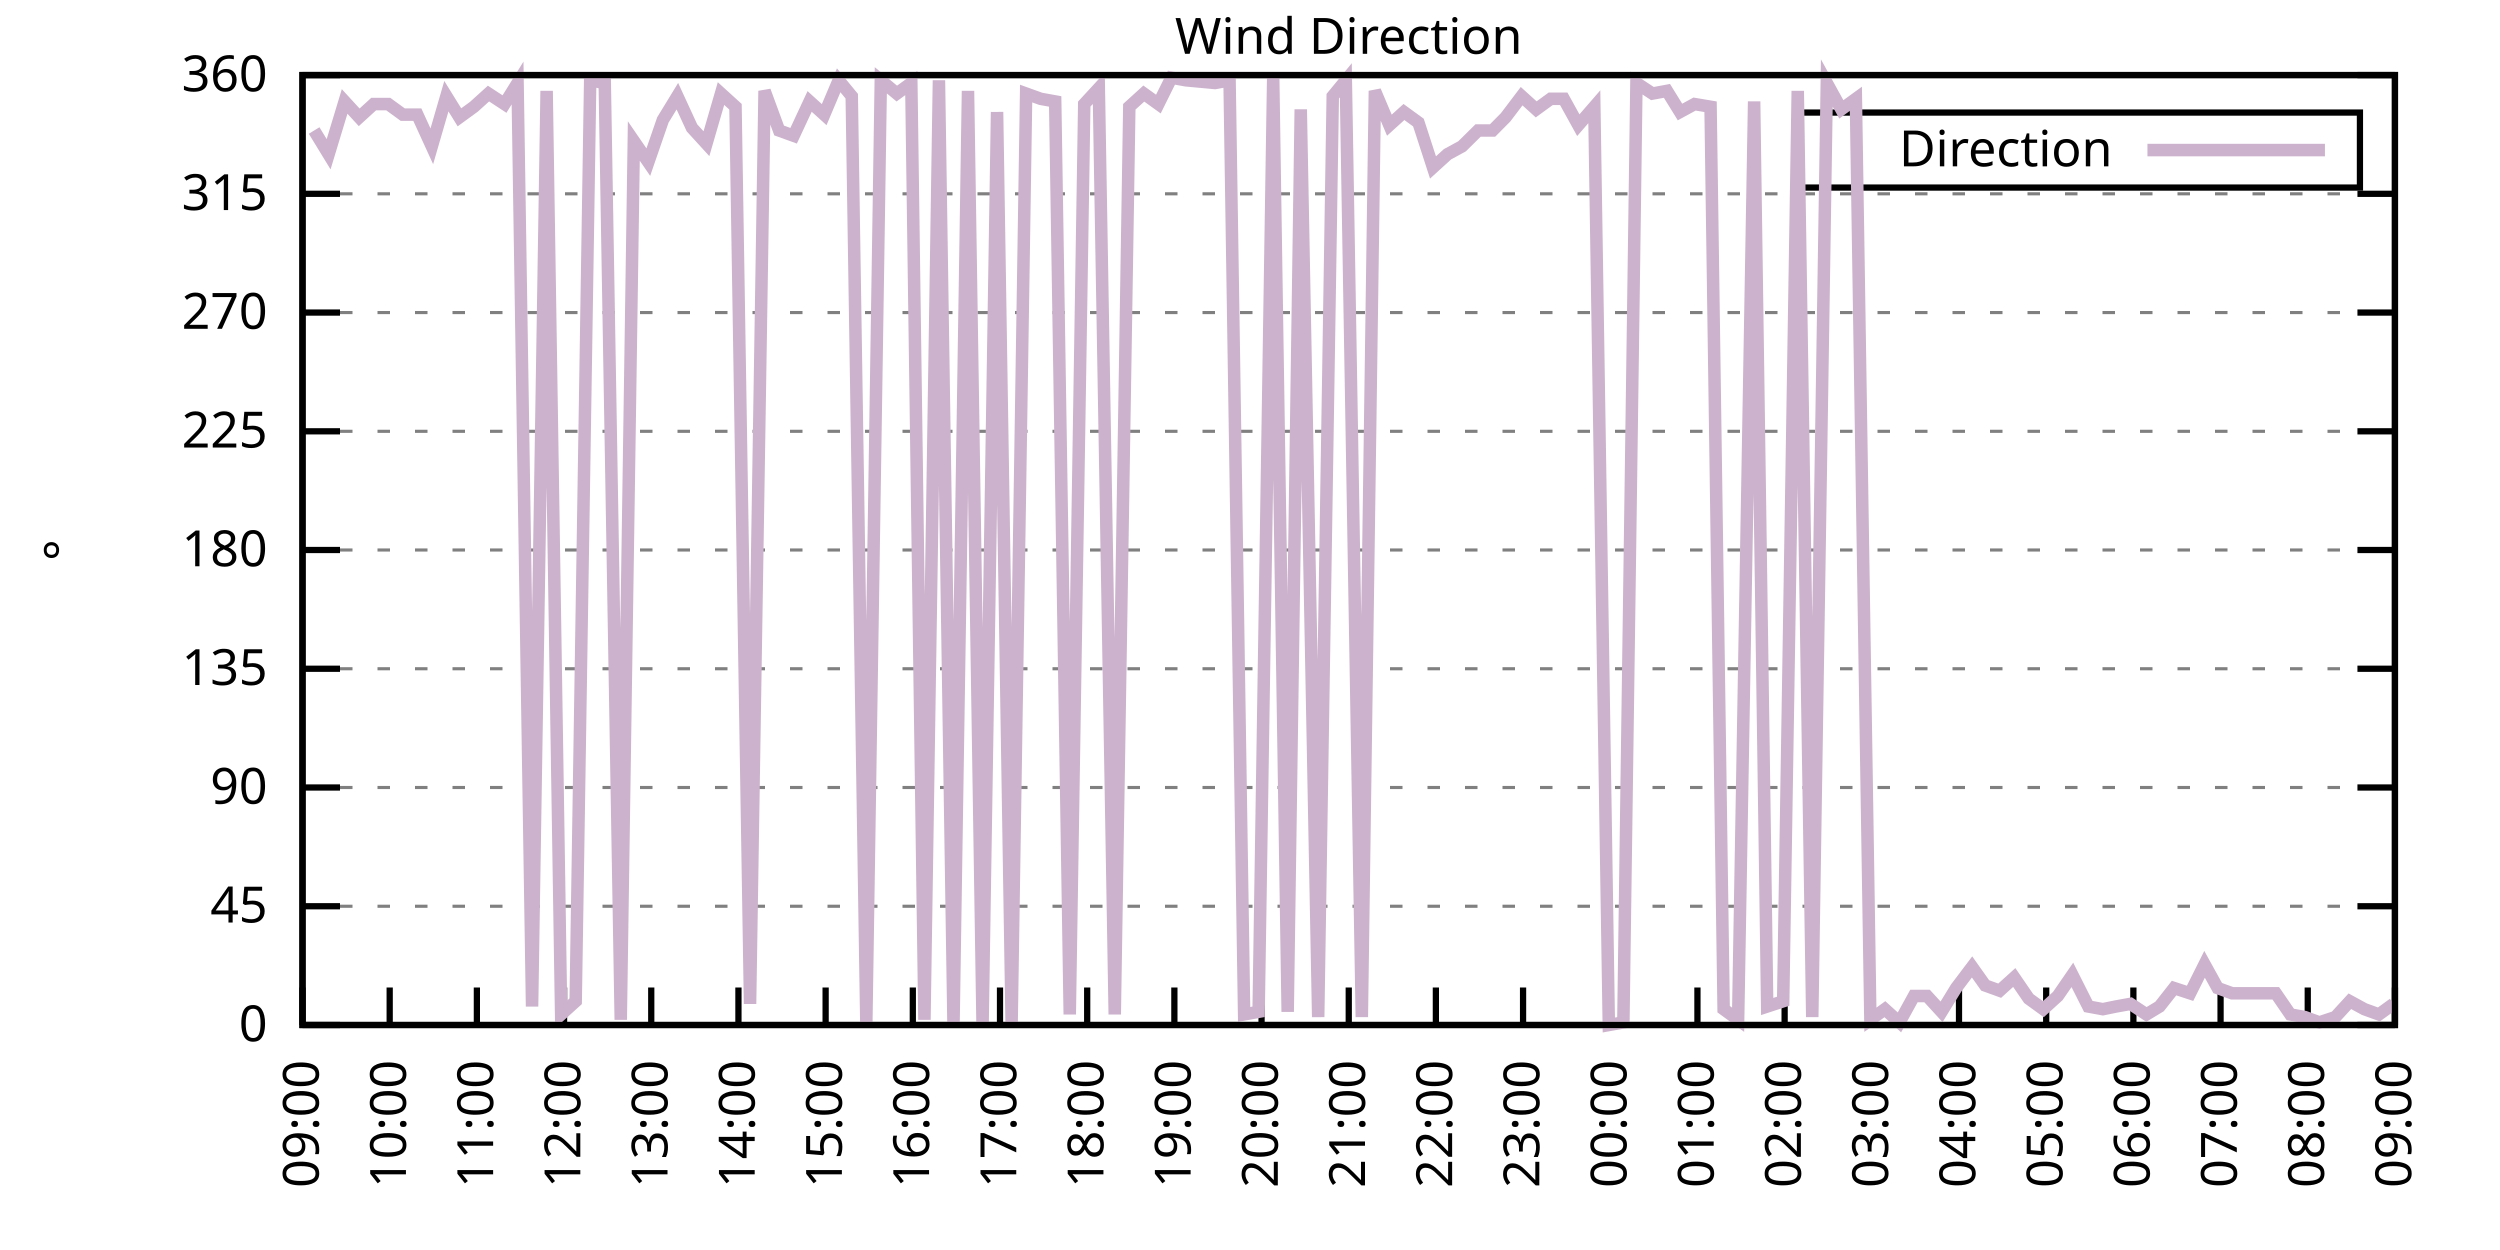
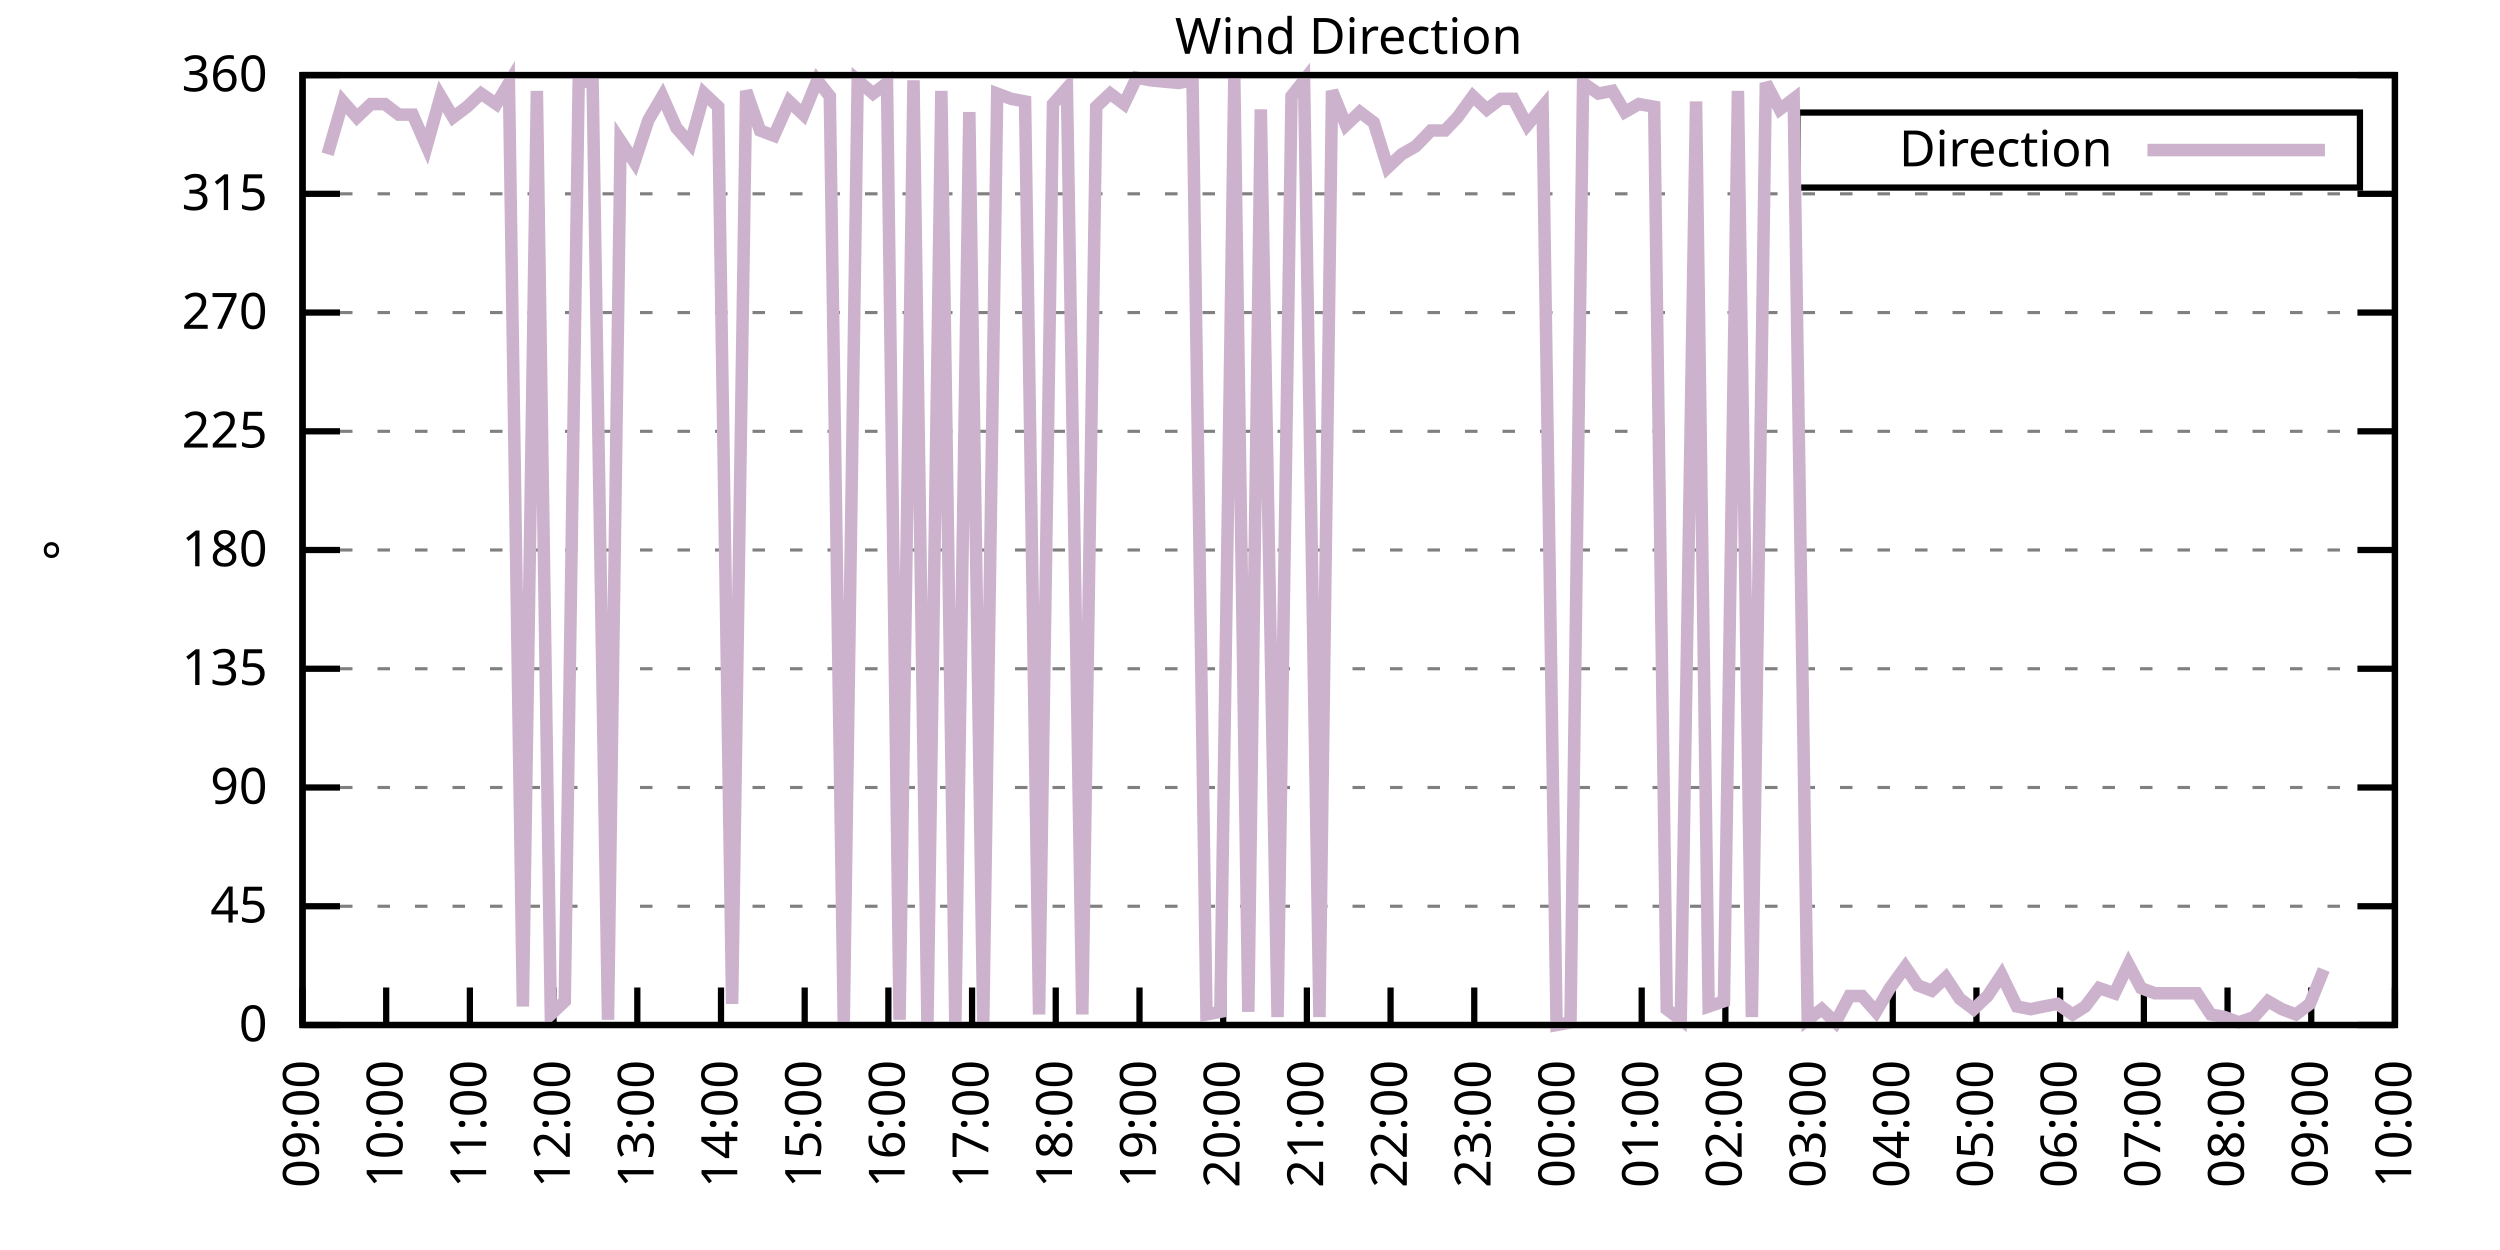
<svg xmlns="http://www.w3.org/2000/svg" xmlns:xlink="http://www.w3.org/1999/xlink" width="400" height="200" viewBox="0 0 400 200">
  <g id="gnuplot_canvas">
    <rect x="0" y="0" width="400" height="200" fill="none" />
    <defs>
      <circle id="gpDot" r="0.5" stroke-width="0.5" stroke="currentColor" />
      <path id="gpPt0" stroke-width="0.333" stroke="currentColor" d="M-1,0 h2 M0,-1 v2" />
      <path id="gpPt1" stroke-width="0.333" stroke="currentColor" d="M-1,-1 L1,1 M1,-1 L-1,1" />
      <path id="gpPt2" stroke-width="0.333" stroke="currentColor" d="M-1,0 L1,0 M0,-1 L0,1 M-1,-1 L1,1 M-1,1 L1,-1" />
      <rect id="gpPt3" stroke-width="0.333" stroke="currentColor" x="-1" y="-1" width="2" height="2" />
      <rect id="gpPt4" stroke-width="0.333" stroke="currentColor" fill="currentColor" x="-1" y="-1" width="2" height="2" />
      <circle id="gpPt5" stroke-width="0.333" stroke="currentColor" cx="0" cy="0" r="1" />
      <use xlink:href="#gpPt5" id="gpPt6" fill="currentColor" stroke="none" />
      <path id="gpPt7" stroke-width="0.333" stroke="currentColor" d="M0,-1.33 L-1.33,0.67 L1.33,0.67 z" />
      <use xlink:href="#gpPt7" id="gpPt8" fill="currentColor" stroke="none" />
      <use xlink:href="#gpPt7" id="gpPt9" stroke="currentColor" transform="rotate(180)" />
      <use xlink:href="#gpPt9" id="gpPt10" fill="currentColor" stroke="none" />
      <use xlink:href="#gpPt3" id="gpPt11" stroke="currentColor" transform="rotate(45)" />
      <use xlink:href="#gpPt11" id="gpPt12" fill="currentColor" stroke="none" />
      <path id="gpPt13" stroke-width="0.333" stroke="currentColor" d="M0,1.330 L1.265,0.411 L0.782,-1.067 L-0.782,-1.076 L-1.265,0.411 z" />
      <use xlink:href="#gpPt13" id="gpPt14" fill="currentColor" stroke="none" />
      <filter id="textbox" filterUnits="objectBoundingBox" x="0" y="0" height="1" width="1">
        <feFlood flood-color="white" flood-opacity="1" result="bgnd" />
        <feComposite in="SourceGraphic" in2="bgnd" operator="atop" />
      </filter>
      <filter id="greybox" filterUnits="objectBoundingBox" x="0" y="0" height="1" width="1">
        <feFlood flood-color="lightgrey" flood-opacity="1" result="grey" />
        <feComposite in="SourceGraphic" in2="grey" operator="atop" />
      </filter>
    </defs>
    <g fill="none" color="white" stroke="currentColor" stroke-width="1.00" stroke-linecap="butt" stroke-linejoin="miter">
</g>
    <g fill="none" color="black" stroke="currentColor" stroke-width="1.00" stroke-linecap="butt" stroke-linejoin="miter">
      <g stroke="none" shape-rendering="crispEdges">
        <polygon fill="rgb(255, 255, 255)" points="48.40,164.00 383.18,164.00 383.18,12.02 48.40,12.02 " />
      </g>
    </g>
    <g fill="none" color="black" stroke="currentColor" stroke-width="1.00" stroke-linecap="butt" stroke-linejoin="miter">
</g>
    <g fill="none" color="black" stroke="black" stroke-width="0.50" stroke-linecap="butt" stroke-linejoin="miter">
</g>
    <g fill="none" color="gray" stroke="currentColor" stroke-width="0.50" stroke-linecap="butt" stroke-linejoin="miter">
      <path stroke="gray" stroke-dasharray="2,4" class="gridline" d="M48.40,164.00 L383.19,164.00  " />
    </g>
    <g fill="none" color="gray" stroke="gray" stroke-width="1.00" stroke-linecap="butt" stroke-linejoin="miter">
</g>
    <g fill="none" color="black" stroke="currentColor" stroke-width="1.00" stroke-linecap="butt" stroke-linejoin="miter">
      <path stroke="black" d="M48.40,164.00 L54.40,164.00 M383.19,164.00 L377.19,164.00  " />
      <g transform="translate(42.80,166.60)" stroke="none" fill="black" font-family="Sans" font-size="8.00" text-anchor="end">
        <text>
          <tspan font-family="Sans"> 0</tspan>
        </text>
      </g>
    </g>
    <g fill="none" color="black" stroke="currentColor" stroke-width="1.00" stroke-linecap="butt" stroke-linejoin="miter">
</g>
    <g fill="none" color="black" stroke="black" stroke-width="0.50" stroke-linecap="butt" stroke-linejoin="miter">
</g>
    <g fill="none" color="gray" stroke="currentColor" stroke-width="0.50" stroke-linecap="butt" stroke-linejoin="miter">
      <path stroke="gray" stroke-dasharray="2,4" class="gridline" d="M48.40,145.00 L383.19,145.00  " />
    </g>
    <g fill="none" color="gray" stroke="gray" stroke-width="1.00" stroke-linecap="butt" stroke-linejoin="miter">
</g>
    <g fill="none" color="black" stroke="currentColor" stroke-width="1.00" stroke-linecap="butt" stroke-linejoin="miter">
      <path stroke="black" d="M48.40,145.00 L54.40,145.00 M383.19,145.00 L377.19,145.00  " />
      <g transform="translate(42.80,147.60)" stroke="none" fill="black" font-family="Sans" font-size="8.00" text-anchor="end">
        <text>
          <tspan font-family="Sans"> 45</tspan>
        </text>
      </g>
    </g>
    <g fill="none" color="black" stroke="currentColor" stroke-width="1.00" stroke-linecap="butt" stroke-linejoin="miter">
</g>
    <g fill="none" color="black" stroke="black" stroke-width="0.50" stroke-linecap="butt" stroke-linejoin="miter">
</g>
    <g fill="none" color="gray" stroke="currentColor" stroke-width="0.50" stroke-linecap="butt" stroke-linejoin="miter">
      <path stroke="gray" stroke-dasharray="2,4" class="gridline" d="M48.40,126.00 L383.19,126.00  " />
    </g>
    <g fill="none" color="gray" stroke="gray" stroke-width="1.00" stroke-linecap="butt" stroke-linejoin="miter">
</g>
    <g fill="none" color="black" stroke="currentColor" stroke-width="1.00" stroke-linecap="butt" stroke-linejoin="miter">
      <path stroke="black" d="M48.40,126.00 L54.40,126.00 M383.19,126.00 L377.19,126.00  " />
      <g transform="translate(42.80,128.60)" stroke="none" fill="black" font-family="Sans" font-size="8.00" text-anchor="end">
        <text>
          <tspan font-family="Sans"> 90</tspan>
        </text>
      </g>
    </g>
    <g fill="none" color="black" stroke="currentColor" stroke-width="1.00" stroke-linecap="butt" stroke-linejoin="miter">
</g>
    <g fill="none" color="black" stroke="black" stroke-width="0.50" stroke-linecap="butt" stroke-linejoin="miter">
</g>
    <g fill="none" color="gray" stroke="currentColor" stroke-width="0.50" stroke-linecap="butt" stroke-linejoin="miter">
      <path stroke="gray" stroke-dasharray="2,4" class="gridline" d="M48.40,107.00 L383.19,107.00  " />
    </g>
    <g fill="none" color="gray" stroke="gray" stroke-width="1.00" stroke-linecap="butt" stroke-linejoin="miter">
</g>
    <g fill="none" color="black" stroke="currentColor" stroke-width="1.00" stroke-linecap="butt" stroke-linejoin="miter">
      <path stroke="black" d="M48.40,107.00 L54.40,107.00 M383.19,107.00 L377.19,107.00  " />
      <g transform="translate(42.80,109.60)" stroke="none" fill="black" font-family="Sans" font-size="8.00" text-anchor="end">
        <text>
          <tspan font-family="Sans"> 135</tspan>
        </text>
      </g>
    </g>
    <g fill="none" color="black" stroke="currentColor" stroke-width="1.00" stroke-linecap="butt" stroke-linejoin="miter">
</g>
    <g fill="none" color="black" stroke="black" stroke-width="0.50" stroke-linecap="butt" stroke-linejoin="miter">
</g>
    <g fill="none" color="gray" stroke="currentColor" stroke-width="0.50" stroke-linecap="butt" stroke-linejoin="miter">
      <path stroke="gray" stroke-dasharray="2,4" class="gridline" d="M48.40,88.00 L383.19,88.00  " />
    </g>
    <g fill="none" color="gray" stroke="gray" stroke-width="1.00" stroke-linecap="butt" stroke-linejoin="miter">
</g>
    <g fill="none" color="black" stroke="currentColor" stroke-width="1.00" stroke-linecap="butt" stroke-linejoin="miter">
      <path stroke="black" d="M48.40,88.00 L54.40,88.00 M383.19,88.00 L377.19,88.00  " />
      <g transform="translate(42.80,90.60)" stroke="none" fill="black" font-family="Sans" font-size="8.00" text-anchor="end">
        <text>
          <tspan font-family="Sans"> 180</tspan>
        </text>
      </g>
    </g>
    <g fill="none" color="black" stroke="currentColor" stroke-width="1.00" stroke-linecap="butt" stroke-linejoin="miter">
</g>
    <g fill="none" color="black" stroke="black" stroke-width="0.50" stroke-linecap="butt" stroke-linejoin="miter">
</g>
    <g fill="none" color="gray" stroke="currentColor" stroke-width="0.50" stroke-linecap="butt" stroke-linejoin="miter">
      <path stroke="gray" stroke-dasharray="2,4" class="gridline" d="M48.40,69.01 L383.19,69.01  " />
    </g>
    <g fill="none" color="gray" stroke="gray" stroke-width="1.00" stroke-linecap="butt" stroke-linejoin="miter">
</g>
    <g fill="none" color="black" stroke="currentColor" stroke-width="1.00" stroke-linecap="butt" stroke-linejoin="miter">
      <path stroke="black" d="M48.40,69.01 L54.40,69.01 M383.19,69.01 L377.19,69.01  " />
      <g transform="translate(42.80,71.61)" stroke="none" fill="black" font-family="Sans" font-size="8.00" text-anchor="end">
        <text>
          <tspan font-family="Sans"> 225</tspan>
        </text>
      </g>
    </g>
    <g fill="none" color="black" stroke="currentColor" stroke-width="1.00" stroke-linecap="butt" stroke-linejoin="miter">
</g>
    <g fill="none" color="black" stroke="black" stroke-width="0.50" stroke-linecap="butt" stroke-linejoin="miter">
</g>
    <g fill="none" color="gray" stroke="currentColor" stroke-width="0.50" stroke-linecap="butt" stroke-linejoin="miter">
      <path stroke="gray" stroke-dasharray="2,4" class="gridline" d="M48.40,50.01 L383.19,50.01  " />
    </g>
    <g fill="none" color="gray" stroke="gray" stroke-width="1.00" stroke-linecap="butt" stroke-linejoin="miter">
</g>
    <g fill="none" color="black" stroke="currentColor" stroke-width="1.00" stroke-linecap="butt" stroke-linejoin="miter">
      <path stroke="black" d="M48.40,50.01 L54.40,50.01 M383.19,50.01 L377.19,50.01  " />
      <g transform="translate(42.80,52.61)" stroke="none" fill="black" font-family="Sans" font-size="8.00" text-anchor="end">
        <text>
          <tspan font-family="Sans"> 270</tspan>
        </text>
      </g>
    </g>
    <g fill="none" color="black" stroke="currentColor" stroke-width="1.00" stroke-linecap="butt" stroke-linejoin="miter">
</g>
    <g fill="none" color="black" stroke="black" stroke-width="0.50" stroke-linecap="butt" stroke-linejoin="miter">
</g>
    <g fill="none" color="gray" stroke="currentColor" stroke-width="0.50" stroke-linecap="butt" stroke-linejoin="miter">
      <path stroke="gray" stroke-dasharray="2,4" class="gridline" d="M48.40,31.01 L383.19,31.01  " />
    </g>
    <g fill="none" color="gray" stroke="gray" stroke-width="1.00" stroke-linecap="butt" stroke-linejoin="miter">
</g>
    <g fill="none" color="black" stroke="currentColor" stroke-width="1.00" stroke-linecap="butt" stroke-linejoin="miter">
      <path stroke="black" d="M48.40,31.01 L54.40,31.01 M383.19,31.01 L377.19,31.01  " />
      <g transform="translate(42.80,33.61)" stroke="none" fill="black" font-family="Sans" font-size="8.00" text-anchor="end">
        <text>
          <tspan font-family="Sans"> 315</tspan>
        </text>
      </g>
    </g>
    <g fill="none" color="black" stroke="currentColor" stroke-width="1.00" stroke-linecap="butt" stroke-linejoin="miter">
</g>
    <g fill="none" color="black" stroke="black" stroke-width="0.50" stroke-linecap="butt" stroke-linejoin="miter">
</g>
    <g fill="none" color="gray" stroke="currentColor" stroke-width="0.50" stroke-linecap="butt" stroke-linejoin="miter">
      <path stroke="gray" stroke-dasharray="2,4" class="gridline" d="M48.40,12.01 L383.19,12.01  " />
    </g>
    <g fill="none" color="gray" stroke="gray" stroke-width="1.00" stroke-linecap="butt" stroke-linejoin="miter">
</g>
    <g fill="none" color="black" stroke="currentColor" stroke-width="1.00" stroke-linecap="butt" stroke-linejoin="miter">
      <path stroke="black" d="M48.40,12.01 L54.40,12.01 M383.19,12.01 L377.19,12.01  " />
      <g transform="translate(42.80,14.61)" stroke="none" fill="black" font-family="Sans" font-size="8.00" text-anchor="end">
        <text>
          <tspan font-family="Sans"> 360</tspan>
        </text>
      </g>
    </g>
    <g fill="none" color="black" stroke="currentColor" stroke-width="1.00" stroke-linecap="butt" stroke-linejoin="miter">
      <path stroke="black" d="M48.40,164.00 L48.40,158.00  " />
      <g transform="translate(51.00,169.60) rotate(270.00)" stroke="none" fill="black" font-family="Sans" font-size="8.00" text-anchor="end">
        <text>
          <tspan font-family="Sans">09:00</tspan>
        </text>
      </g>
    </g>
    <g fill="none" color="black" stroke="currentColor" stroke-width="1.00" stroke-linecap="butt" stroke-linejoin="miter">
-       <path stroke="black" d="M62.35,164.00 L62.35,158.00  " />
-       <g transform="translate(64.95,169.60) rotate(270.00)" stroke="none" fill="black" font-family="Sans" font-size="8.00" text-anchor="end">
+       <path stroke="black" d="M61.79,164.00 L61.79,158.00  " />
+       <g transform="translate(64.39,169.60) rotate(270.00)" stroke="none" fill="black" font-family="Sans" font-size="8.00" text-anchor="end">
        <text>
          <tspan font-family="Sans">10:00</tspan>
        </text>
      </g>
    </g>
    <g fill="none" color="black" stroke="currentColor" stroke-width="1.00" stroke-linecap="butt" stroke-linejoin="miter">
-       <path stroke="black" d="M76.30,164.00 L76.30,158.00  " />
-       <g transform="translate(78.90,169.60) rotate(270.00)" stroke="none" fill="black" font-family="Sans" font-size="8.00" text-anchor="end">
+       <path stroke="black" d="M75.18,164.00 L75.18,158.00  " />
+       <g transform="translate(77.78,169.60) rotate(270.00)" stroke="none" fill="black" font-family="Sans" font-size="8.00" text-anchor="end">
        <text>
          <tspan font-family="Sans">11:00</tspan>
        </text>
      </g>
    </g>
    <g fill="none" color="black" stroke="currentColor" stroke-width="1.00" stroke-linecap="butt" stroke-linejoin="miter">
-       <path stroke="black" d="M90.25,164.00 L90.25,158.00  " />
-       <g transform="translate(92.85,169.60) rotate(270.00)" stroke="none" fill="black" font-family="Sans" font-size="8.00" text-anchor="end">
+       <path stroke="black" d="M88.57,164.00 L88.57,158.00  " />
+       <g transform="translate(91.17,169.60) rotate(270.00)" stroke="none" fill="black" font-family="Sans" font-size="8.00" text-anchor="end">
        <text>
          <tspan font-family="Sans">12:00</tspan>
        </text>
      </g>
    </g>
    <g fill="none" color="black" stroke="currentColor" stroke-width="1.00" stroke-linecap="butt" stroke-linejoin="miter">
-       <path stroke="black" d="M104.20,164.00 L104.20,158.00  " />
-       <g transform="translate(106.80,169.60) rotate(270.00)" stroke="none" fill="black" font-family="Sans" font-size="8.00" text-anchor="end">
+       <path stroke="black" d="M101.97,164.00 L101.97,158.00  " />
+       <g transform="translate(104.57,169.60) rotate(270.00)" stroke="none" fill="black" font-family="Sans" font-size="8.00" text-anchor="end">
        <text>
          <tspan font-family="Sans">13:00</tspan>
        </text>
      </g>
    </g>
    <g fill="none" color="black" stroke="currentColor" stroke-width="1.00" stroke-linecap="butt" stroke-linejoin="miter">
-       <path stroke="black" d="M118.15,164.00 L118.15,158.00  " />
-       <g transform="translate(120.75,169.60) rotate(270.00)" stroke="none" fill="black" font-family="Sans" font-size="8.00" text-anchor="end">
+       <path stroke="black" d="M115.36,164.00 L115.36,158.00  " />
+       <g transform="translate(117.96,169.60) rotate(270.00)" stroke="none" fill="black" font-family="Sans" font-size="8.00" text-anchor="end">
        <text>
          <tspan font-family="Sans">14:00</tspan>
        </text>
      </g>
    </g>
    <g fill="none" color="black" stroke="currentColor" stroke-width="1.00" stroke-linecap="butt" stroke-linejoin="miter">
-       <path stroke="black" d="M132.10,164.00 L132.10,158.00  " />
-       <g transform="translate(134.70,169.60) rotate(270.00)" stroke="none" fill="black" font-family="Sans" font-size="8.00" text-anchor="end">
+       <path stroke="black" d="M128.75,164.00 L128.75,158.00  " />
+       <g transform="translate(131.35,169.60) rotate(270.00)" stroke="none" fill="black" font-family="Sans" font-size="8.00" text-anchor="end">
        <text>
          <tspan font-family="Sans">15:00</tspan>
        </text>
      </g>
    </g>
    <g fill="none" color="black" stroke="currentColor" stroke-width="1.00" stroke-linecap="butt" stroke-linejoin="miter">
-       <path stroke="black" d="M146.05,164.00 L146.05,158.00  " />
-       <g transform="translate(148.65,169.60) rotate(270.00)" stroke="none" fill="black" font-family="Sans" font-size="8.00" text-anchor="end">
+       <path stroke="black" d="M142.14,164.00 L142.14,158.00  " />
+       <g transform="translate(144.74,169.60) rotate(270.00)" stroke="none" fill="black" font-family="Sans" font-size="8.00" text-anchor="end">
        <text>
          <tspan font-family="Sans">16:00</tspan>
        </text>
      </g>
    </g>
    <g fill="none" color="black" stroke="currentColor" stroke-width="1.00" stroke-linecap="butt" stroke-linejoin="miter">
-       <path stroke="black" d="M160.00,164.00 L160.00,158.00  " />
-       <g transform="translate(162.60,169.60) rotate(270.00)" stroke="none" fill="black" font-family="Sans" font-size="8.00" text-anchor="end">
+       <path stroke="black" d="M155.53,164.00 L155.53,158.00  " />
+       <g transform="translate(158.13,169.60) rotate(270.00)" stroke="none" fill="black" font-family="Sans" font-size="8.00" text-anchor="end">
        <text>
          <tspan font-family="Sans">17:00</tspan>
        </text>
      </g>
    </g>
    <g fill="none" color="black" stroke="currentColor" stroke-width="1.00" stroke-linecap="butt" stroke-linejoin="miter">
-       <path stroke="black" d="M173.95,164.00 L173.95,158.00  " />
-       <g transform="translate(176.55,169.60) rotate(270.00)" stroke="none" fill="black" font-family="Sans" font-size="8.00" text-anchor="end">
+       <path stroke="black" d="M168.92,164.00 L168.92,158.00  " />
+       <g transform="translate(171.52,169.60) rotate(270.00)" stroke="none" fill="black" font-family="Sans" font-size="8.00" text-anchor="end">
        <text>
          <tspan font-family="Sans">18:00</tspan>
        </text>
      </g>
    </g>
    <g fill="none" color="black" stroke="currentColor" stroke-width="1.00" stroke-linecap="butt" stroke-linejoin="miter">
-       <path stroke="black" d="M187.90,164.00 L187.90,158.00  " />
-       <g transform="translate(190.50,169.60) rotate(270.00)" stroke="none" fill="black" font-family="Sans" font-size="8.00" text-anchor="end">
+       <path stroke="black" d="M182.32,164.00 L182.32,158.00  " />
+       <g transform="translate(184.92,169.60) rotate(270.00)" stroke="none" fill="black" font-family="Sans" font-size="8.00" text-anchor="end">
        <text>
          <tspan font-family="Sans">19:00</tspan>
        </text>
      </g>
    </g>
    <g fill="none" color="black" stroke="currentColor" stroke-width="1.00" stroke-linecap="butt" stroke-linejoin="miter">
-       <path stroke="black" d="M201.85,164.00 L201.85,158.00  " />
-       <g transform="translate(204.45,169.60) rotate(270.00)" stroke="none" fill="black" font-family="Sans" font-size="8.00" text-anchor="end">
+       <path stroke="black" d="M195.71,164.00 L195.71,158.00  " />
+       <g transform="translate(198.31,169.60) rotate(270.00)" stroke="none" fill="black" font-family="Sans" font-size="8.00" text-anchor="end">
        <text>
          <tspan font-family="Sans">20:00</tspan>
        </text>
      </g>
    </g>
    <g fill="none" color="black" stroke="currentColor" stroke-width="1.00" stroke-linecap="butt" stroke-linejoin="miter">
-       <path stroke="black" d="M215.80,164.00 L215.80,158.00  " />
-       <g transform="translate(218.40,169.60) rotate(270.00)" stroke="none" fill="black" font-family="Sans" font-size="8.00" text-anchor="end">
+       <path stroke="black" d="M209.10,164.00 L209.10,158.00  " />
+       <g transform="translate(211.70,169.60) rotate(270.00)" stroke="none" fill="black" font-family="Sans" font-size="8.00" text-anchor="end">
        <text>
          <tspan font-family="Sans">21:00</tspan>
        </text>
      </g>
    </g>
    <g fill="none" color="black" stroke="currentColor" stroke-width="1.00" stroke-linecap="butt" stroke-linejoin="miter">
-       <path stroke="black" d="M229.74,164.00 L229.74,158.00  " />
-       <g transform="translate(232.34,169.60) rotate(270.00)" stroke="none" fill="black" font-family="Sans" font-size="8.00" text-anchor="end">
+       <path stroke="black" d="M222.49,164.00 L222.49,158.00  " />
+       <g transform="translate(225.09,169.60) rotate(270.00)" stroke="none" fill="black" font-family="Sans" font-size="8.00" text-anchor="end">
        <text>
          <tspan font-family="Sans">22:00</tspan>
        </text>
      </g>
    </g>
    <g fill="none" color="black" stroke="currentColor" stroke-width="1.00" stroke-linecap="butt" stroke-linejoin="miter">
-       <path stroke="black" d="M243.69,164.00 L243.69,158.00  " />
-       <g transform="translate(246.29,169.60) rotate(270.00)" stroke="none" fill="black" font-family="Sans" font-size="8.00" text-anchor="end">
+       <path stroke="black" d="M235.88,164.00 L235.88,158.00  " />
+       <g transform="translate(238.48,169.60) rotate(270.00)" stroke="none" fill="black" font-family="Sans" font-size="8.00" text-anchor="end">
        <text>
          <tspan font-family="Sans">23:00</tspan>
        </text>
      </g>
    </g>
    <g fill="none" color="black" stroke="currentColor" stroke-width="1.00" stroke-linecap="butt" stroke-linejoin="miter">
-       <path stroke="black" d="M257.64,164.00 L257.64,158.00  " />
-       <g transform="translate(260.24,169.60) rotate(270.00)" stroke="none" fill="black" font-family="Sans" font-size="8.00" text-anchor="end">
+       <path stroke="black" d="M249.27,164.00 L249.27,158.00  " />
+       <g transform="translate(251.87,169.60) rotate(270.00)" stroke="none" fill="black" font-family="Sans" font-size="8.00" text-anchor="end">
        <text>
          <tspan font-family="Sans">00:00</tspan>
        </text>
      </g>
    </g>
    <g fill="none" color="black" stroke="currentColor" stroke-width="1.00" stroke-linecap="butt" stroke-linejoin="miter">
-       <path stroke="black" d="M271.59,164.00 L271.59,158.00  " />
-       <g transform="translate(274.19,169.60) rotate(270.00)" stroke="none" fill="black" font-family="Sans" font-size="8.00" text-anchor="end">
+       <path stroke="black" d="M262.67,164.00 L262.67,158.00  " />
+       <g transform="translate(265.27,169.60) rotate(270.00)" stroke="none" fill="black" font-family="Sans" font-size="8.00" text-anchor="end">
        <text>
          <tspan font-family="Sans">01:00</tspan>
        </text>
      </g>
    </g>
    <g fill="none" color="black" stroke="currentColor" stroke-width="1.00" stroke-linecap="butt" stroke-linejoin="miter">
-       <path stroke="black" d="M285.54,164.00 L285.54,158.00  " />
-       <g transform="translate(288.14,169.60) rotate(270.00)" stroke="none" fill="black" font-family="Sans" font-size="8.00" text-anchor="end">
+       <path stroke="black" d="M276.06,164.00 L276.06,158.00  " />
+       <g transform="translate(278.66,169.60) rotate(270.00)" stroke="none" fill="black" font-family="Sans" font-size="8.00" text-anchor="end">
        <text>
          <tspan font-family="Sans">02:00</tspan>
        </text>
      </g>
    </g>
    <g fill="none" color="black" stroke="currentColor" stroke-width="1.00" stroke-linecap="butt" stroke-linejoin="miter">
-       <path stroke="black" d="M299.49,164.00 L299.49,158.00  " />
-       <g transform="translate(302.09,169.60) rotate(270.00)" stroke="none" fill="black" font-family="Sans" font-size="8.00" text-anchor="end">
+       <path stroke="black" d="M289.45,164.00 L289.45,158.00  " />
+       <g transform="translate(292.05,169.60) rotate(270.00)" stroke="none" fill="black" font-family="Sans" font-size="8.00" text-anchor="end">
        <text>
          <tspan font-family="Sans">03:00</tspan>
        </text>
      </g>
    </g>
    <g fill="none" color="black" stroke="currentColor" stroke-width="1.00" stroke-linecap="butt" stroke-linejoin="miter">
-       <path stroke="black" d="M313.44,164.00 L313.44,158.00  " />
-       <g transform="translate(316.04,169.60) rotate(270.00)" stroke="none" fill="black" font-family="Sans" font-size="8.00" text-anchor="end">
+       <path stroke="black" d="M302.84,164.00 L302.84,158.00  " />
+       <g transform="translate(305.44,169.60) rotate(270.00)" stroke="none" fill="black" font-family="Sans" font-size="8.00" text-anchor="end">
        <text>
          <tspan font-family="Sans">04:00</tspan>
        </text>
      </g>
    </g>
    <g fill="none" color="black" stroke="currentColor" stroke-width="1.00" stroke-linecap="butt" stroke-linejoin="miter">
-       <path stroke="black" d="M327.39,164.00 L327.39,158.00  " />
-       <g transform="translate(329.99,169.60) rotate(270.00)" stroke="none" fill="black" font-family="Sans" font-size="8.00" text-anchor="end">
+       <path stroke="black" d="M316.23,164.00 L316.23,158.00  " />
+       <g transform="translate(318.83,169.60) rotate(270.00)" stroke="none" fill="black" font-family="Sans" font-size="8.00" text-anchor="end">
        <text>
          <tspan font-family="Sans">05:00</tspan>
        </text>
      </g>
    </g>
    <g fill="none" color="black" stroke="currentColor" stroke-width="1.00" stroke-linecap="butt" stroke-linejoin="miter">
-       <path stroke="black" d="M341.34,164.00 L341.34,158.00  " />
-       <g transform="translate(343.94,169.60) rotate(270.00)" stroke="none" fill="black" font-family="Sans" font-size="8.00" text-anchor="end">
+       <path stroke="black" d="M329.62,164.00 L329.62,158.00  " />
+       <g transform="translate(332.22,169.60) rotate(270.00)" stroke="none" fill="black" font-family="Sans" font-size="8.00" text-anchor="end">
        <text>
          <tspan font-family="Sans">06:00</tspan>
        </text>
      </g>
    </g>
    <g fill="none" color="black" stroke="currentColor" stroke-width="1.00" stroke-linecap="butt" stroke-linejoin="miter">
-       <path stroke="black" d="M355.29,164.00 L355.29,158.00  " />
-       <g transform="translate(357.89,169.60) rotate(270.00)" stroke="none" fill="black" font-family="Sans" font-size="8.00" text-anchor="end">
+       <path stroke="black" d="M343.02,164.00 L343.02,158.00  " />
+       <g transform="translate(345.62,169.60) rotate(270.00)" stroke="none" fill="black" font-family="Sans" font-size="8.00" text-anchor="end">
        <text>
          <tspan font-family="Sans">07:00</tspan>
        </text>
      </g>
    </g>
    <g fill="none" color="black" stroke="currentColor" stroke-width="1.00" stroke-linecap="butt" stroke-linejoin="miter">
-       <path stroke="black" d="M369.24,164.00 L369.24,158.00  " />
-       <g transform="translate(371.84,169.60) rotate(270.00)" stroke="none" fill="black" font-family="Sans" font-size="8.00" text-anchor="end">
+       <path stroke="black" d="M356.41,164.00 L356.41,158.00  " />
+       <g transform="translate(359.01,169.60) rotate(270.00)" stroke="none" fill="black" font-family="Sans" font-size="8.00" text-anchor="end">
        <text>
          <tspan font-family="Sans">08:00</tspan>
+         </text>
+       </g>
+     </g>
+     <g fill="none" color="black" stroke="currentColor" stroke-width="1.00" stroke-linecap="butt" stroke-linejoin="miter">
+       <path stroke="black" d="M369.80,164.00 L369.80,158.00  " />
+       <g transform="translate(372.40,169.60) rotate(270.00)" stroke="none" fill="black" font-family="Sans" font-size="8.00" text-anchor="end">
+         <text>
+           <tspan font-family="Sans">09:00</tspan>
        </text>
      </g>
    </g>
    <g fill="none" color="black" stroke="currentColor" stroke-width="1.00" stroke-linecap="butt" stroke-linejoin="miter">
      <path stroke="black" d="M383.19,164.00 L383.19,158.00  " />
      <g transform="translate(385.79,169.60) rotate(270.00)" stroke="none" fill="black" font-family="Sans" font-size="8.00" text-anchor="end">
        <text>
-           <tspan font-family="Sans">09:00</tspan>
+           <tspan font-family="Sans">10:00</tspan>
        </text>
      </g>
    </g>
    <g fill="none" color="black" stroke="currentColor" stroke-width="1.00" stroke-linecap="butt" stroke-linejoin="miter">
</g>
    <g fill="none" color="black" stroke="currentColor" stroke-width="1.00" stroke-linecap="butt" stroke-linejoin="miter">
      <path stroke="black" d="M48.40,12.01 L48.40,164.00 L383.19,164.00 L383.19,12.01 L48.40,12.01 Z  " />
    </g>
    <g fill="none" color="black" stroke="currentColor" stroke-width="1.00" stroke-linecap="butt" stroke-linejoin="miter">
</g>
    <g fill="none" color="black" stroke="currentColor" stroke-width="1.00" stroke-linecap="butt" stroke-linejoin="miter">
      <path stroke="black" d="M287.59,30.01 L287.59,18.01 L377.59,18.01 L377.59,30.01 L287.59,30.01 Z  " />
    </g>
    <g id="Wind_direction_plot_1">
      <g fill="none" color="white" stroke="black" stroke-width="2.00" stroke-linecap="butt" stroke-linejoin="miter">
</g>
      <g fill="none" color="black" stroke="currentColor" stroke-width="2.00" stroke-linecap="butt" stroke-linejoin="miter">
        <g transform="translate(337.99,26.61)" stroke="none" fill="black" font-family="Sans" font-size="8.00" text-anchor="end">
          <text>
            <tspan font-family="Sans">Direction</tspan>
          </text>
        </g>
      </g>
      <g fill="none" color="black" stroke="currentColor" stroke-width="2.00" stroke-linecap="butt" stroke-linejoin="miter">
-         <path stroke="rgb(204, 178, 204)" d="M343.59,24.01 L371.99,24.01 M50.26,20.88 L52.58,24.68 L55.14,16.23 L57.47,18.77 L59.79,16.65 L62.12,16.65   L64.44,18.34 L66.77,18.34 L69.09,23.41 L71.42,15.39 L73.51,18.77 L75.83,17.08 L78.16,14.97 L80.72,16.65   L82.81,13.28 L85.13,161.04 L87.46,14.54 L89.78,162.31 L92.11,160.20 L94.43,12.85 L96.76,13.28 L99.32,163.16   L101.41,22.56 L103.73,25.94 L106.06,19.19 L108.38,15.39 L110.71,20.45 L113.03,22.99 L115.36,14.97 L117.68,17.08   L120.01,160.62 L122.33,14.54 L124.66,20.88 L126.98,21.72 L129.54,16.23 L131.87,18.34 L134.19,12.85 L136.28,15.39   L138.61,163.58 L140.93,12.85 L143.49,14.97 L145.81,13.28 L147.91,163.16 L150.23,12.85 L152.56,164.00 L154.88,14.54   L157.21,164.00 L159.53,17.92 L161.86,163.58 L164.18,14.97 L166.51,15.81 L168.83,16.23 L171.16,162.31 L173.48,16.65   L175.81,14.12 L178.36,162.31 L180.69,17.08 L183.01,14.97 L185.34,16.65 L187.43,12.43 L189.76,12.85 L194.41,13.28   L196.73,12.85 L199.06,162.31 L201.38,161.89 L203.71,12.43 L206.03,161.89 L208.12,17.50 L210.91,162.73 L213.24,15.39   L215.33,12.85 L217.89,162.73 L219.98,14.54 L222.30,20.03 L224.63,17.92 L226.95,19.61 L229.28,26.79 L231.60,24.68   L233.93,23.41 L236.49,20.88 L238.81,20.88 L240.90,18.77 L243.46,15.39 L245.79,17.50 L248.11,15.81 L250.20,15.81   L252.53,20.03 L255.09,17.08 L257.41,164.00 L259.74,163.58 L261.83,13.28 L264.39,14.97 L266.71,14.54 L268.80,17.92   L271.13,16.65 L273.69,17.08 L275.78,161.47 L278.10,163.16 L280.66,16.23 L282.75,161.04 L285.31,160.20 L287.64,14.54   L289.96,162.73 L292.29,13.28 L294.61,17.50 L296.94,15.81 L299.26,163.16 L301.58,161.47 L303.91,163.58 L306.23,159.36   L308.33,159.36 L310.65,161.89 L312.98,158.09 L315.53,154.71 L317.63,157.67 L319.95,158.51 L322.28,156.40 L324.60,159.78   L326.93,161.47 L329.25,159.36 L331.58,155.98 L334.13,161.04 L336.46,161.47 L338.55,161.04 L340.88,160.62 L343.43,162.31   L345.53,161.04 L347.85,158.09 L350.41,158.93 L352.73,154.29 L354.83,158.09 L357.15,158.93 L359.48,158.93 L362.03,158.93   L364.13,158.93 L366.45,162.31 L368.78,162.73 L371.10,163.58 L373.66,162.73 L375.98,160.20 L378.31,161.47 L380.63,162.31   L382.96,160.62  " />
+         <path stroke="rgb(204, 178, 204)" d="M343.59,24.01 L371.99,24.01 M52.42,24.68 L54.87,16.23 L57.10,18.77 L59.34,16.65 L61.57,16.65 L63.80,18.34   L66.03,18.34 L68.26,23.41 L70.50,15.39 L72.50,18.77 L74.74,17.08 L76.97,14.97 L79.42,16.65 L81.43,13.28   L83.66,161.04 L85.90,14.54 L88.13,162.31 L90.36,160.20 L92.59,12.85 L94.82,13.28 L97.28,163.16 L99.29,22.56   L101.52,25.94 L103.75,19.19 L105.98,15.39 L108.22,20.45 L110.45,22.99 L112.68,14.97 L114.91,17.08 L117.14,160.62   L119.38,14.54 L121.61,20.88 L123.84,21.72 L126.29,16.23 L128.53,18.34 L130.76,12.85 L132.77,15.39 L135.00,163.58   L137.23,12.85 L139.69,14.97 L141.92,13.28 L143.93,163.16 L146.16,12.85 L148.39,164.00 L150.62,14.54 L152.85,164.00   L155.09,17.92 L157.32,163.58 L159.55,14.97 L161.78,15.81 L164.01,16.23 L166.25,162.31 L168.48,16.65 L170.71,14.12   L173.17,162.31 L175.40,17.08 L177.63,14.97 L179.86,16.65 L181.87,12.43 L184.10,12.85 L188.57,13.28 L190.80,12.85   L193.03,162.31 L195.26,161.89 L197.49,12.43 L199.73,161.89 L201.73,17.50 L204.41,162.73 L206.64,15.39 L208.65,12.85   L211.11,162.73 L213.12,14.54 L215.35,20.03 L217.58,17.92 L219.81,19.61 L222.04,26.79 L224.28,24.68 L226.51,23.41   L228.96,20.88 L231.20,20.88 L233.20,18.77 L235.66,15.39 L237.89,17.50 L240.12,15.81 L242.13,15.81 L244.36,20.03   L246.82,17.08 L249.05,164.00 L251.28,163.58 L253.29,13.28 L255.75,14.97 L257.98,14.54 L259.99,17.92 L262.22,16.65   L264.67,17.08 L266.68,161.47 L268.92,163.16 L271.37,16.23 L273.38,161.04 L275.83,160.20 L278.07,14.54 L280.30,162.73   L282.53,13.28 L284.76,17.50 L286.99,15.81 L289.23,163.16 L291.46,161.47 L293.69,163.58 L295.92,159.36 L297.93,159.36   L300.16,161.89 L302.39,158.09 L304.85,154.71 L306.86,157.67 L309.09,158.51 L311.32,156.40 L313.55,159.78 L315.79,161.47   L318.02,159.36 L320.25,155.98 L322.70,161.04 L324.94,161.47 L326.95,161.04 L329.18,160.62 L331.63,162.31 L333.64,161.04   L335.87,158.09 L338.33,158.93 L340.56,154.29 L342.57,158.09 L344.80,158.93 L347.03,158.93 L349.49,158.93 L351.50,158.93   L353.73,162.31 L355.96,162.73 L358.19,163.58 L360.65,162.73 L362.88,160.20 L365.11,161.47 L367.34,162.31 L369.58,160.62   L371.81,155.13  " />
      </g>
    </g>
    <g fill="none" color="black" stroke="currentColor" stroke-width="2.00" stroke-linecap="butt" stroke-linejoin="miter">
</g>
    <g fill="none" color="black" stroke="black" stroke-width="1.00" stroke-linecap="butt" stroke-linejoin="miter">
</g>
    <g fill="none" color="black" stroke="currentColor" stroke-width="1.00" stroke-linecap="butt" stroke-linejoin="miter">
      <path stroke="black" d="M48.40,12.01 L48.40,164.00 L383.19,164.00 L383.19,12.01 L48.40,12.01 Z  " />
      <g transform="translate(12.80,88.01) rotate(270.00)" stroke="none" fill="black" font-family="Sans" font-size="8.00" text-anchor="middle">
        <text>
          <tspan font-family="Sans">°</tspan>
        </text>
      </g>
    </g>
    <g fill="none" color="black" stroke="currentColor" stroke-width="1.00" stroke-linecap="butt" stroke-linejoin="miter">
</g>
    <g fill="none" color="black" stroke="currentColor" stroke-width="1.00" stroke-linecap="butt" stroke-linejoin="miter">
      <g transform="translate(215.79,8.61)" stroke="none" fill="black" font-family="Sans" font-size="8.00" text-anchor="middle">
        <text>
          <tspan font-family="Sans">Wind Direction</tspan>
        </text>
      </g>
    </g>
    <g fill="none" color="black" stroke="currentColor" stroke-width="1.00" stroke-linecap="butt" stroke-linejoin="miter">
</g>
  </g>
</svg>
